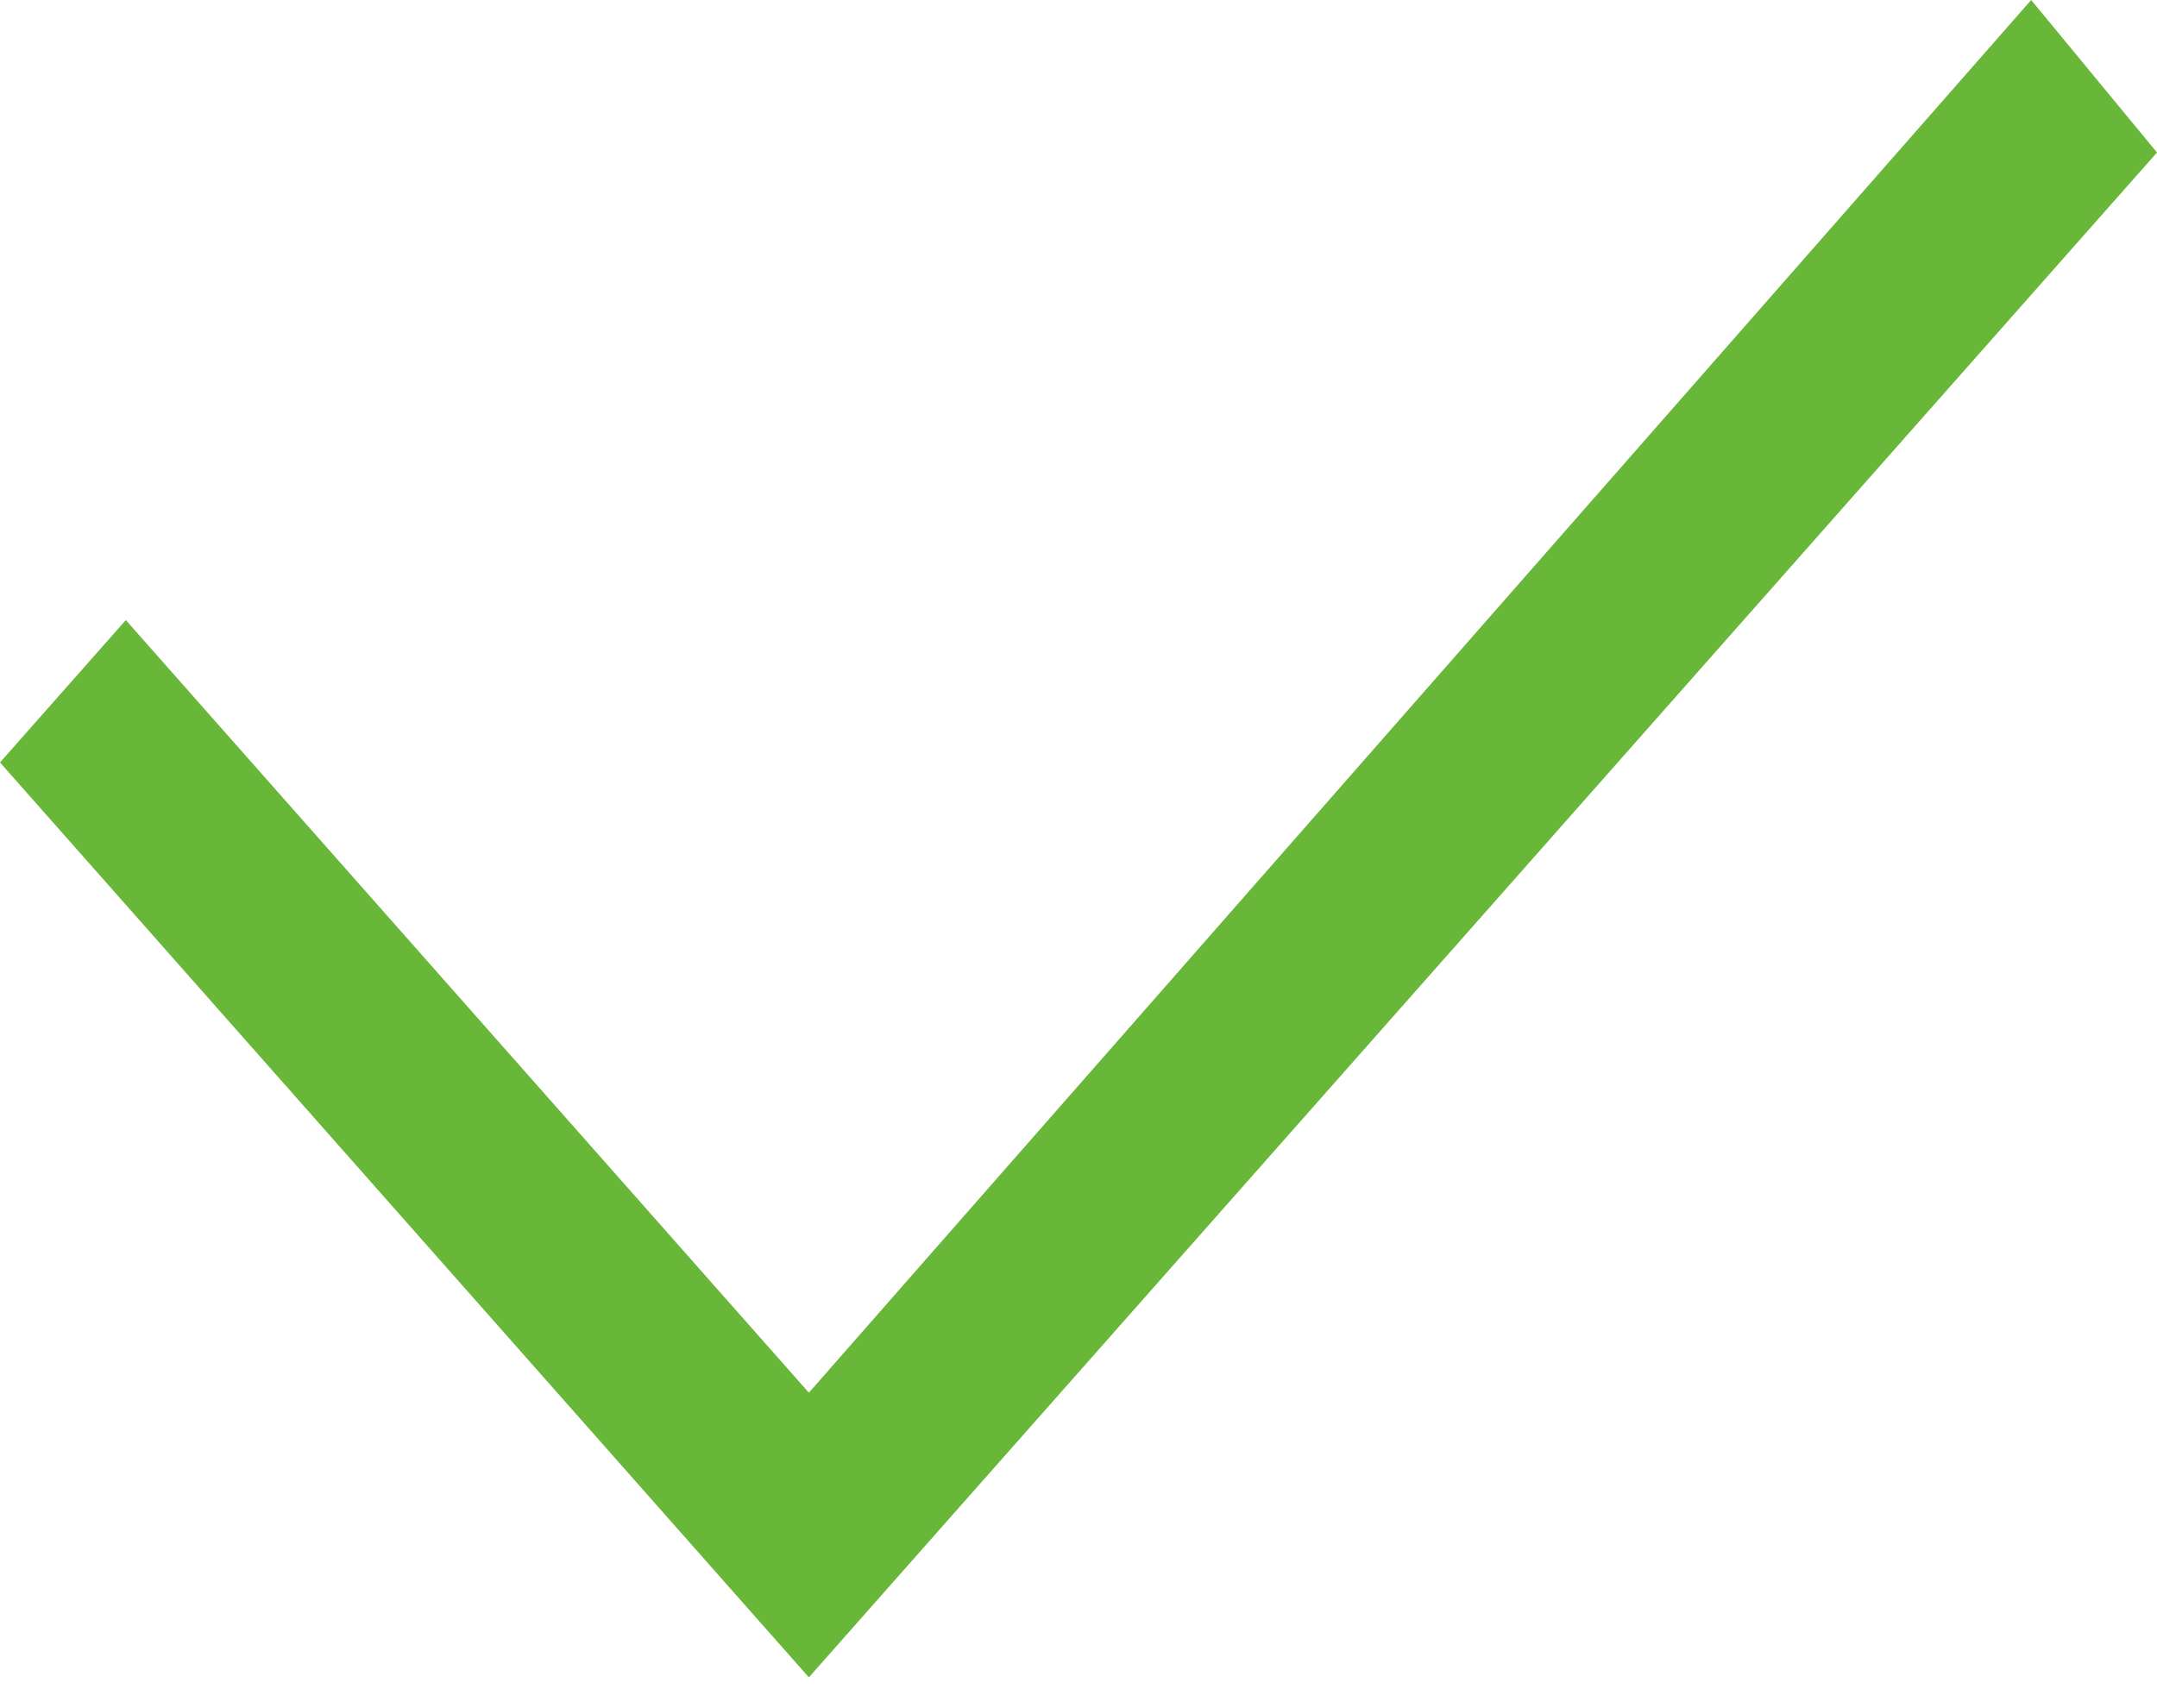
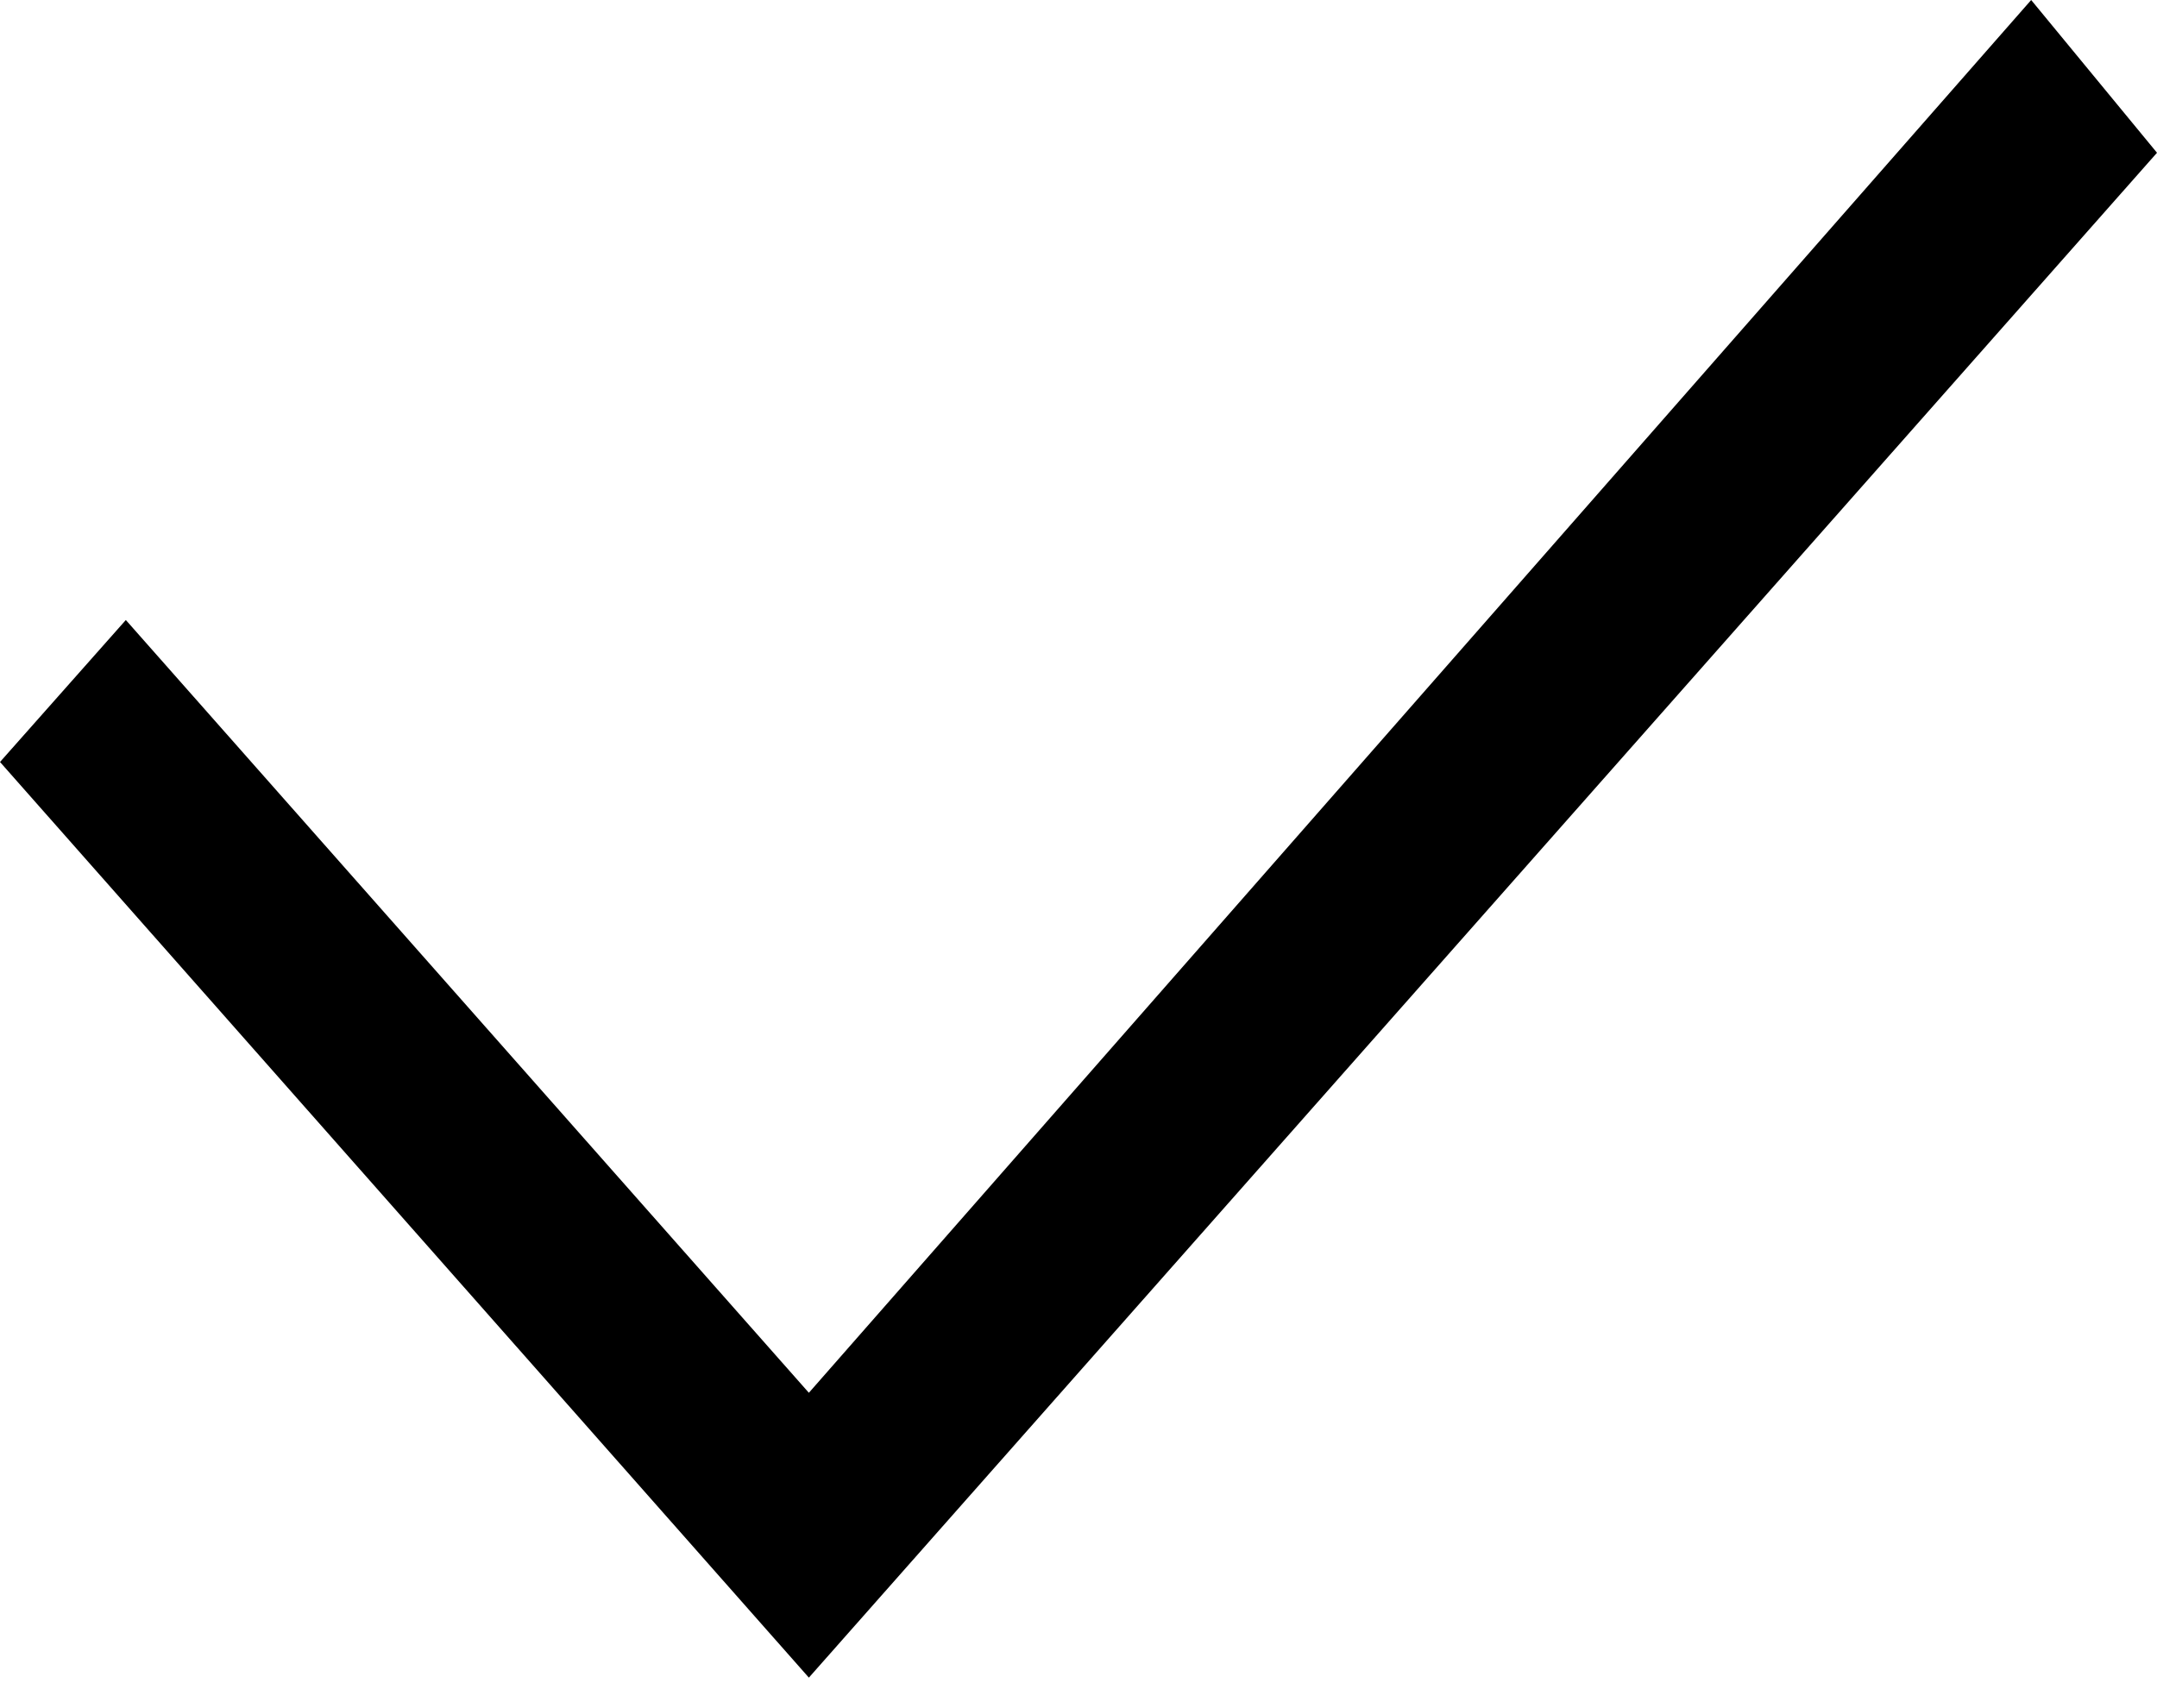
- <svg xmlns="http://www.w3.org/2000/svg" width="24" height="19" viewBox="0 0 24 19" fill="none">
-   <path d="M9 15.499L1.4 6.901L0 8.485L9 18.667L24 1.697L22.6 0L9 15.499Z" fill="#68B738" />
+ <svg xmlns="http://www.w3.org/2000/svg" viewBox="0 0 24 19">
+   <path d="M9 15.5 1.4 6.9 0 8.48l9 10.19L24 1.7 22.6 0 9 15.5Z" />
</svg>
